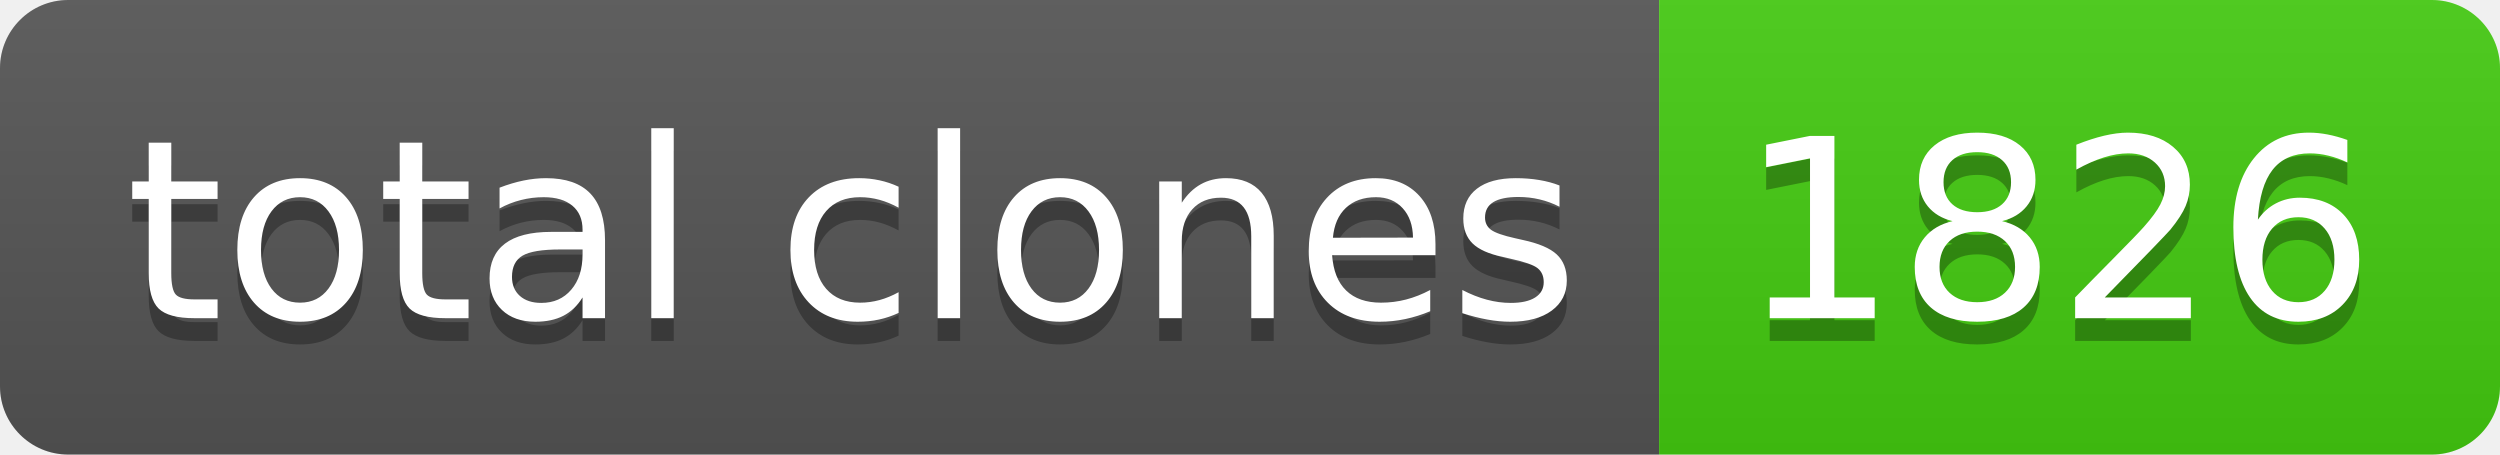
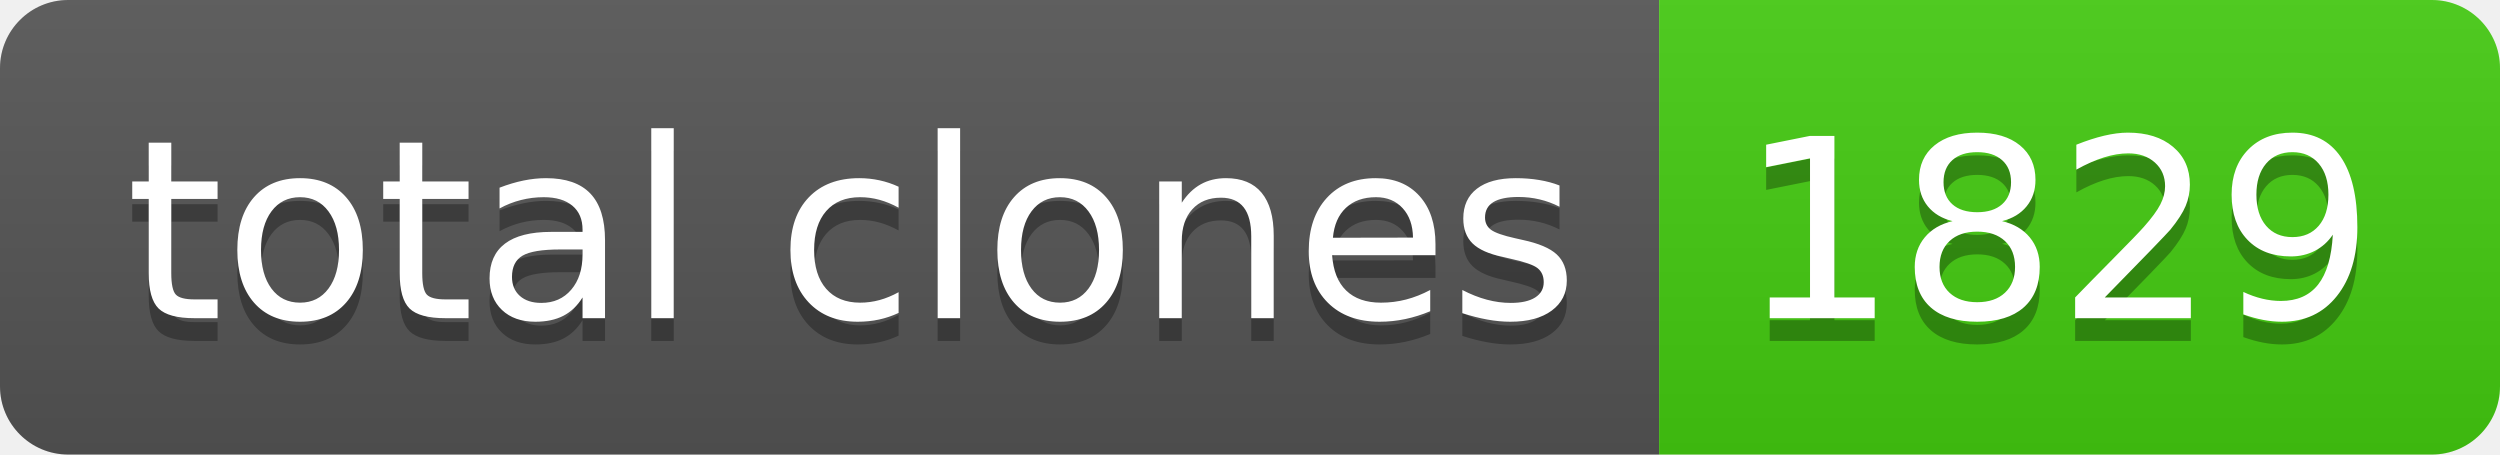
- <svg xmlns="http://www.w3.org/2000/svg" width="110" height="20" role="img" aria-label="total clones: 1826">
+ <svg xmlns="http://www.w3.org/2000/svg" width="110" height="20" role="img" aria-label="total clones: 1829">
  <linearGradient id="s" x2="0" y2="100%">
    <stop offset="0" stop-color="#bbb" stop-opacity=".1" />
    <stop offset="1" stop-opacity=".1" />
  </linearGradient>
  <clipPath id="r">
    <rect width="110" height="20" rx="3" fill="#fff" />
  </clipPath>
  <g clip-path="url(#r)">
    <rect width="73" height="20" fill="#555" />
    <rect x="73" width="37" height="20" fill="#4c1" />
    <rect width="110" height="20" fill="url(#s)" />
  </g>
  <g fill="#fff" text-anchor="middle" font-family="Verdana,Geneva,DejaVu Sans,sans-serif" text-rendering="geometricPrecision" font-size="110">
    <text aria-hidden="true" x="375" y="150" fill="#010101" fill-opacity=".3" transform="scale(.1)" textLength="630">total clones</text>
    <text x="375" y="140" transform="scale(.1)" fill="#fff" textLength="630">total clones</text>
-     <text aria-hidden="true" x="905" y="150" fill="#010101" fill-opacity=".3" transform="scale(.1)" textLength="270">1826</text>
-     <text x="905" y="140" transform="scale(.1)" fill="#fff" textLength="270">1826</text>
+     <text aria-hidden="true" x="905" y="150" fill="#010101" fill-opacity=".3" transform="scale(.1)" textLength="270">1829</text>
+     <text x="905" y="140" transform="scale(.1)" fill="#fff" textLength="270">1829</text>
  </g>
</svg>
